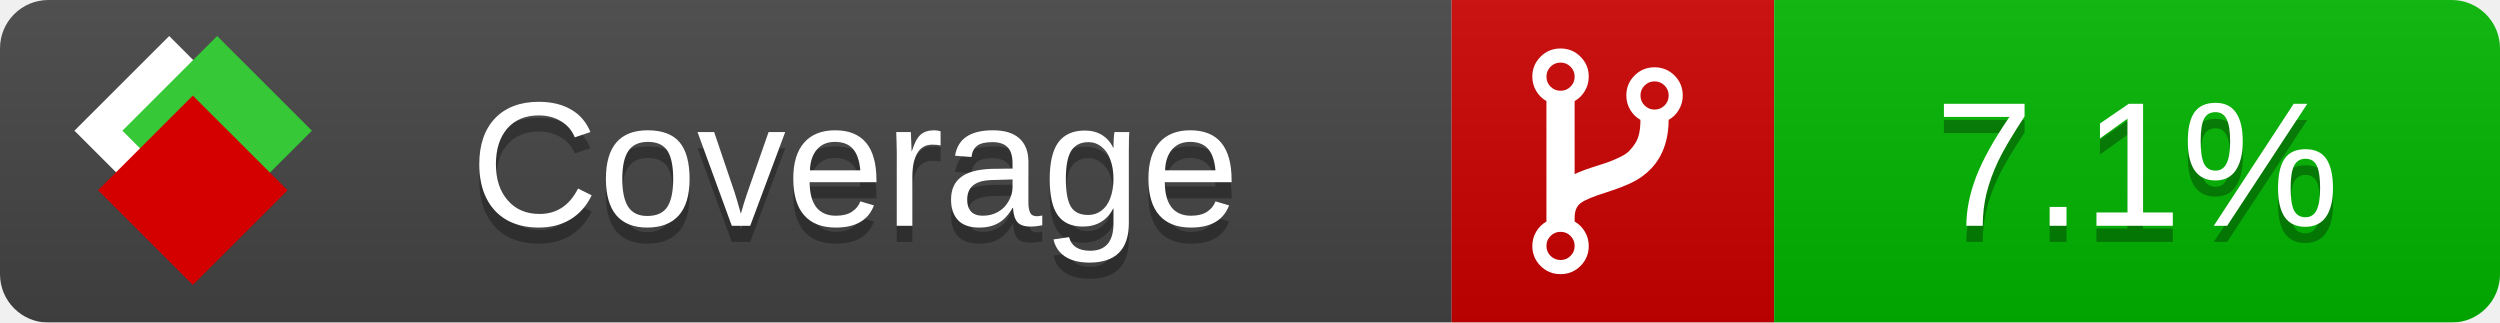
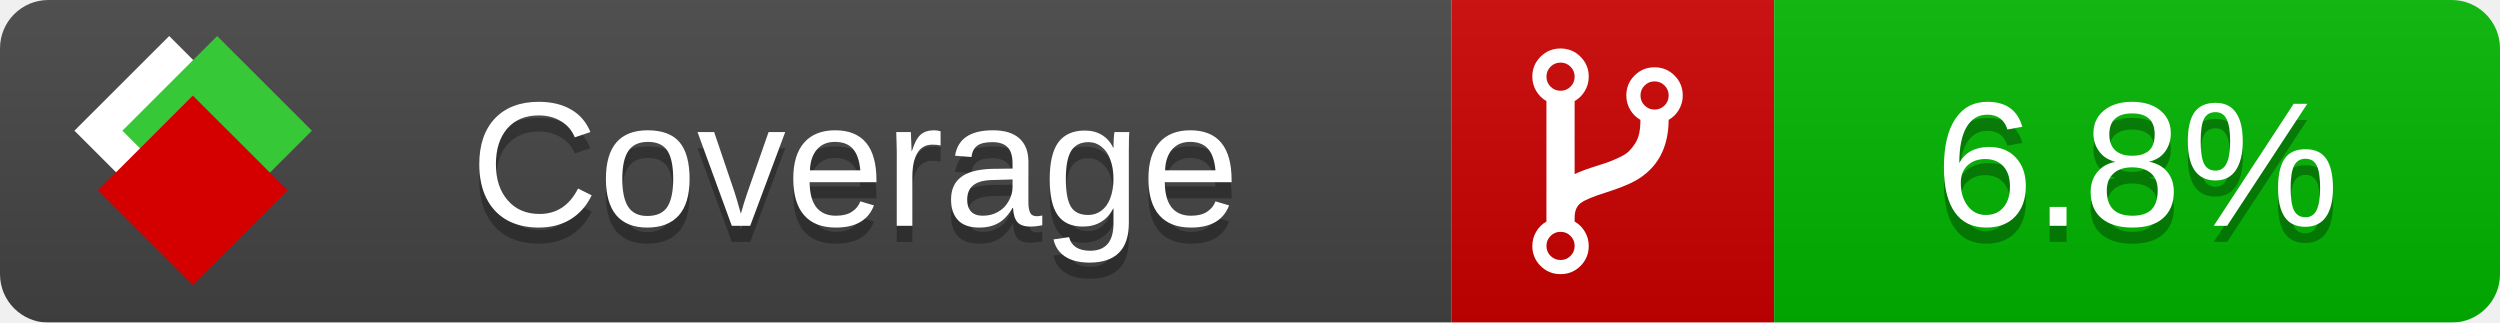
<svg xmlns="http://www.w3.org/2000/svg" xmlns:xlink="http://www.w3.org/1999/xlink" width="155" height="20">
  <style type="text/css">
          
            @keyframes fade1 {
                0% { visibility: visible; opacity: 1; }
               23% { visibility: visible; opacity: 1; }
               25% { visibility: hidden; opacity: 0; }
               48% { visibility: hidden; opacity: 0; }
               50% { visibility: hidden; opacity: 0; }
               73% { visibility: hidden; opacity: 0; }
               75% { visibility: hidden; opacity: 0; }
               98% { visibility: hidden; opacity: 0; }
              100% { visibility: visible; opacity: 1; }
            }
            @keyframes fade2 {
                0% { visibility: hidden; opacity: 0; }
               23% { visibility: hidden; opacity: 0; }
               25% { visibility: visible; opacity: 1; }
               48% { visibility: visible; opacity: 1; }
               50% { visibility: hidden; opacity: 0; }
               73% { visibility: hidden; opacity: 0; }
               75% { visibility: hidden; opacity: 0; }
               98% { visibility: hidden; opacity: 0; }
              100% { visibility: hidden; opacity: 0; }
            }
            @keyframes fade3 {
                0% { visibility: hidden; opacity: 0; }
               23% { visibility: hidden; opacity: 0; }
               25% { visibility: hidden; opacity: 0; }
               48% { visibility: hidden; opacity: 0; }
               50% { visibility: visible; opacity: 1; }
               73% { visibility: visible; opacity: 1; }
               75% { visibility: hidden; opacity: 0; }
               98% { visibility: hidden; opacity: 0; }
              100% { visibility: hidden; opacity: 0; }
            }
            @keyframes fade4 {
                0% { visibility: hidden; opacity: 0; }
               23% { visibility: hidden; opacity: 0; }
               25% { visibility: hidden; opacity: 0; }
               48% { visibility: hidden; opacity: 0; }
               50% { visibility: hidden; opacity: 0; }
               73% { visibility: hidden; opacity: 0; }
               75% { visibility: visible; opacity: 1; }
               98% { visibility: visible; opacity: 1; }
              100% { visibility: hidden; opacity: 0; }
            }
            .linecoverage {
                animation-duration: 15s;
                animation-name: fade1;
                animation-iteration-count: infinite;
            }
            .branchcoverage {
                animation-duration: 15s;
                animation-name: fade2;
                animation-iteration-count: infinite;
            }
            .methodcoverage {
                animation-duration: 15s;
                animation-name: fade3;
                animation-iteration-count: infinite;
            }
            .fullmethodcoverage {
                animation-duration: 15s;
                animation-name: fade4;
                animation-iteration-count: infinite;
            }
          
    </style>
  <defs>
    <linearGradient id="gradient" x2="0" y2="100%">
      <stop offset="0" stop-color="#bbb" stop-opacity=".1" />
      <stop offset="1" stop-opacity=".1" />
    </linearGradient>
    <linearGradient id="c">
      <stop offset="0" stop-color="#d40000" />
      <stop offset="1" stop-color="#ff2a2a" />
    </linearGradient>
    <linearGradient id="a">
      <stop offset="0" stop-color="#e0e0de" />
      <stop offset="1" stop-color="#fff" />
    </linearGradient>
    <linearGradient id="b">
      <stop offset="0" stop-color="#37c837" />
      <stop offset="1" stop-color="#217821" />
    </linearGradient>
    <linearGradient xlink:href="#a" id="e" x1="106.44" x2="69.96" y1="-11.96" y2="-46.84" gradientTransform="matrix(-.8426 -.00045 -.00045 -.8426 -94.27 -75.82)" gradientUnits="userSpaceOnUse" />
    <linearGradient xlink:href="#b" id="f" x1="56.19" x2="77.97" y1="-23.45" y2="10.62" gradientTransform="matrix(.8426 .00045 .00045 .8426 94.27 75.82)" gradientUnits="userSpaceOnUse" />
    <linearGradient xlink:href="#c" id="g" x1="79.98" x2="132.9" y1="10.79" y2="10.79" gradientTransform="matrix(.8426 .00045 .00045 .8426 94.27 75.82)" gradientUnits="userSpaceOnUse" />
    <mask id="mask">
      <rect width="155" height="20" rx="3" fill="#fff" />
    </mask>
    <g id="icon" transform="matrix(.04486 0 0 .04481 -.48 -.63)">
      <rect width="52.92" height="52.92" x="-109.72" y="-27.13" fill="url(#e)" transform="rotate(-135)" />
      <rect width="52.92" height="52.92" x="70.19" y="-39.18" fill="url(#f)" transform="rotate(45)" />
      <rect width="52.92" height="52.92" x="80.05" y="-15.74" fill="url(#g)" transform="rotate(45)" />
    </g>
  </defs>
  <g mask="url(#mask)">
    <rect x="0" y="0" width="90" height="20" fill="#444" />
    <rect x="90" y="0" width="20" height="20" fill="#c00" />
    <rect x="110" y="0" width="45" height="20" fill="#00B600" />
    <rect x="0" y="0" width="155" height="20" fill="url(#gradient)" />
  </g>
  <g>
    <path class="" fill="#fff" d="m 97.628,15.247 q 0,-0.364 -0.255,-0.619 -0.255,-0.255 -0.619,-0.255 -0.364,0 -0.619,0.255 -0.255,0.255 -0.255,0.619 0,0.364 0.255,0.619 0.255,0.255 0.619,0.255 0.364,0 0.619,-0.255 0.255,-0.255 0.255,-0.619 z m 0,-10.493 q 0,-0.364 -0.255,-0.619 -0.255,-0.255 -0.619,-0.255 -0.364,0 -0.619,0.255 -0.255,0.255 -0.255,0.619 0,0.364 0.255,0.619 0.255,0.255 0.619,0.255 0.364,0 0.619,-0.255 0.255,-0.255 0.255,-0.619 z m 5.83,1.166 q 0,-0.364 -0.255,-0.619 -0.255,-0.255 -0.619,-0.255 -0.364,0 -0.619,0.255 -0.255,0.255 -0.255,0.619 0,0.364 0.255,0.619 0.255,0.255 0.619,0.255 0.364,0 0.619,-0.255 0.255,-0.255 0.255,-0.619 z m 0.874,0 q 0,0.474 -0.237,0.879 -0.237,0.405 -0.638,0.633 -0.018,2.614 -2.059,3.771 -0.619,0.346 -1.849,0.738 -1.166,0.364 -1.544,0.647 -0.378,0.282 -0.378,0.911 l 0,0.237 q 0.401,0.228 0.638,0.633 0.237,0.405 0.237,0.879 0,0.729 -0.51,1.239 -0.51,0.51 -1.239,0.51 -0.729,0 -1.239,-0.51 -0.51,-0.51 -0.51,-1.239 0,-0.474 0.237,-0.879 0.237,-0.405 0.638,-0.633 l 0,-7.469 q -0.401,-0.228 -0.638,-0.633 -0.237,-0.405 -0.237,-0.879 0,-0.729 0.51,-1.239 0.51,-0.51 1.239,-0.51 0.729,0 1.239,0.51 0.51,0.51 0.51,1.239 0,0.474 -0.237,0.879 -0.237,0.405 -0.638,0.633 l 0,4.527 q 0.492,-0.237 1.403,-0.519 0.501,-0.155 0.797,-0.269 0.296,-0.114 0.642,-0.282 0.346,-0.169 0.537,-0.36 0.191,-0.191 0.369,-0.465 0.178,-0.273 0.255,-0.633 0.077,-0.36 0.077,-0.833 -0.401,-0.228 -0.638,-0.633 -0.237,-0.405 -0.237,-0.879 0,-0.729 0.51,-1.239 0.51,-0.51 1.239,-0.51 0.729,0 1.239,0.51 0.51,0.51 0.51,1.239 z" />
  </g>
  <g fill="#fff" text-anchor="middle" font-family="Verdana,Arial,Geneva,sans-serif" font-size="11">
    <a xlink:href="https://github.com/danielpalme/ReportGenerator" target="_top">
      <use xlink:href="#icon" transform="translate(3,1) scale(3.5)" />
    </a>
    <text x="53" y="15" fill="#010101" fill-opacity=".3">Coverage</text>
    <text x="53" y="14" fill="#fff">Coverage</text>
-     <text class="" x="132.5" y="15" fill="#010101" fill-opacity=".3">7.1%</text>
-     <text class="" x="132.5" y="14">7.1%</text>
+     <text class="" x="132.5" y="15" fill="#010101" fill-opacity=".3">6.8%</text>
+     <text class="" x="132.5" y="14">6.8%</text>
  </g>
  <g>
    <rect class="" x="90" y="0" width="65" height="20" fill-opacity="0" />
  </g>
</svg>
